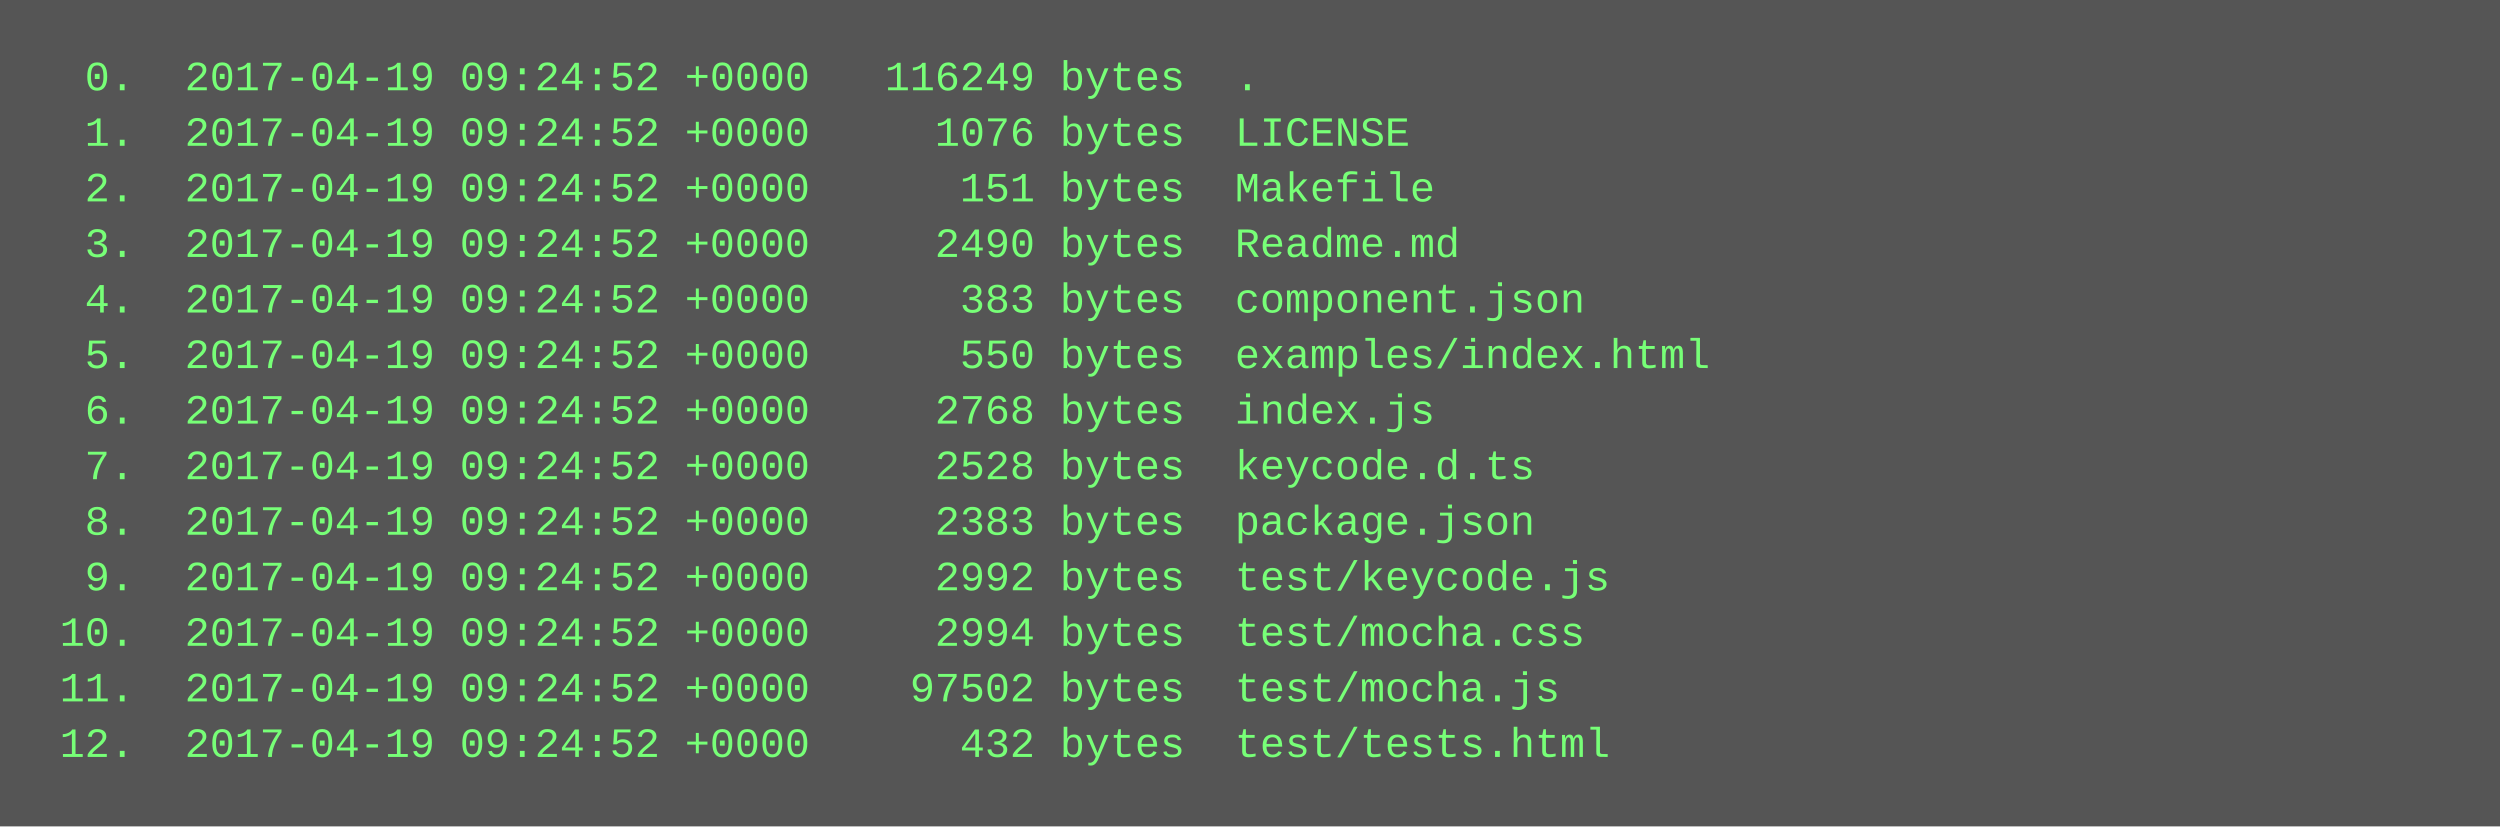
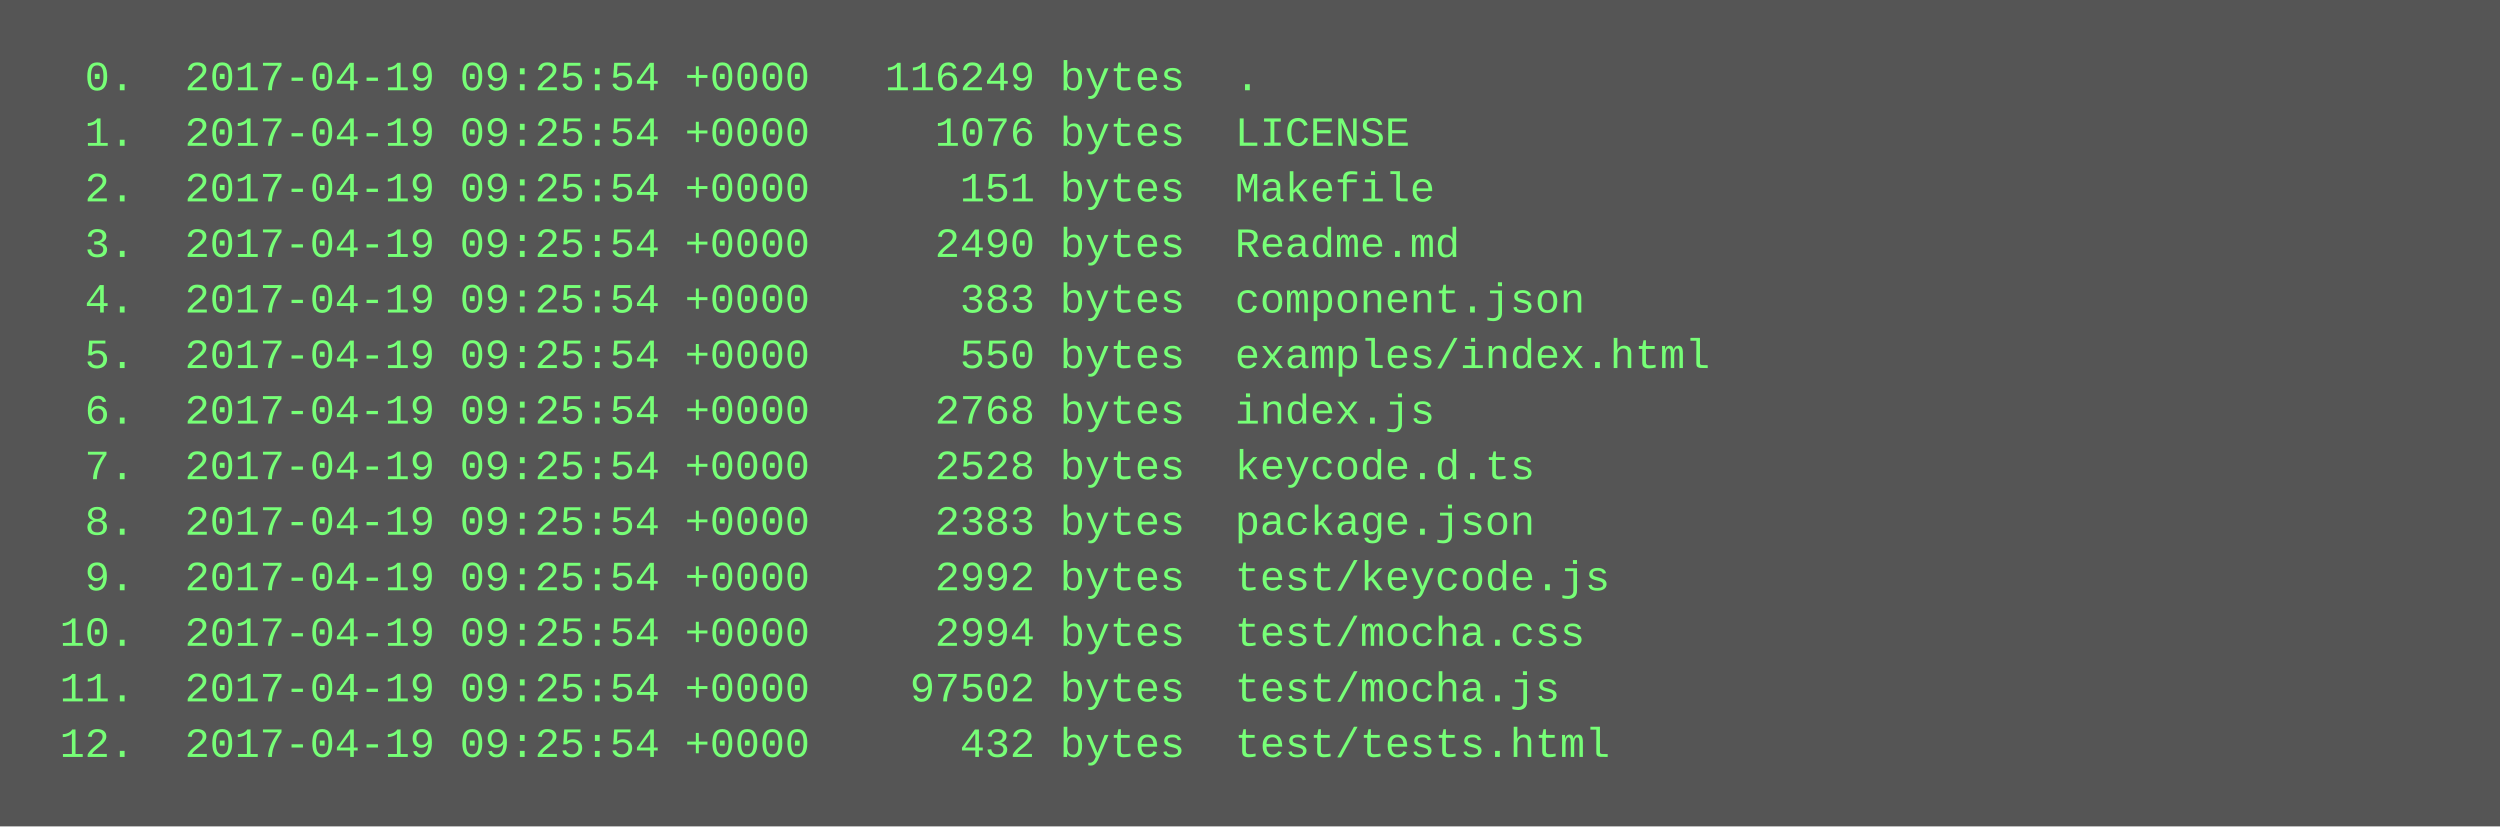
<svg xmlns="http://www.w3.org/2000/svg" height="238" width="720">
  <rect height="238" fill="#555" width="720" />
  <text fill="#7f7" font-family="Courier New" font-size="12" xml:space="preserve">
-     <tspan x="10" y="26">  0.  2017-04-19 09:24:52 +0000   116249 bytes  .</tspan>
-     <tspan x="10" y="42">  1.  2017-04-19 09:24:52 +0000     1076 bytes  LICENSE</tspan>
-     <tspan x="10" y="58">  2.  2017-04-19 09:24:52 +0000      151 bytes  Makefile</tspan>
-     <tspan x="10" y="74">  3.  2017-04-19 09:24:52 +0000     2490 bytes  Readme.md</tspan>
-     <tspan x="10" y="90">  4.  2017-04-19 09:24:52 +0000      383 bytes  component.json</tspan>
-     <tspan x="10" y="106">  5.  2017-04-19 09:24:52 +0000      550 bytes  examples/index.html</tspan>
-     <tspan x="10" y="122">  6.  2017-04-19 09:24:52 +0000     2768 bytes  index.js</tspan>
-     <tspan x="10" y="138">  7.  2017-04-19 09:24:52 +0000     2528 bytes  keycode.d.ts</tspan>
-     <tspan x="10" y="154">  8.  2017-04-19 09:24:52 +0000     2383 bytes  package.json</tspan>
-     <tspan x="10" y="170">  9.  2017-04-19 09:24:52 +0000     2992 bytes  test/keycode.js</tspan>
-     <tspan x="10" y="186"> 10.  2017-04-19 09:24:52 +0000     2994 bytes  test/mocha.css</tspan>
-     <tspan x="10" y="202"> 11.  2017-04-19 09:24:52 +0000    97502 bytes  test/mocha.js</tspan>
-     <tspan x="10" y="218"> 12.  2017-04-19 09:24:52 +0000      432 bytes  test/tests.html</tspan>
+     <tspan x="10" y="26">  0.  2017-04-19 09:25:54 +0000   116249 bytes  .</tspan>
+     <tspan x="10" y="42">  1.  2017-04-19 09:25:54 +0000     1076 bytes  LICENSE</tspan>
+     <tspan x="10" y="58">  2.  2017-04-19 09:25:54 +0000      151 bytes  Makefile</tspan>
+     <tspan x="10" y="74">  3.  2017-04-19 09:25:54 +0000     2490 bytes  Readme.md</tspan>
+     <tspan x="10" y="90">  4.  2017-04-19 09:25:54 +0000      383 bytes  component.json</tspan>
+     <tspan x="10" y="106">  5.  2017-04-19 09:25:54 +0000      550 bytes  examples/index.html</tspan>
+     <tspan x="10" y="122">  6.  2017-04-19 09:25:54 +0000     2768 bytes  index.js</tspan>
+     <tspan x="10" y="138">  7.  2017-04-19 09:25:54 +0000     2528 bytes  keycode.d.ts</tspan>
+     <tspan x="10" y="154">  8.  2017-04-19 09:25:54 +0000     2383 bytes  package.json</tspan>
+     <tspan x="10" y="170">  9.  2017-04-19 09:25:54 +0000     2992 bytes  test/keycode.js</tspan>
+     <tspan x="10" y="186"> 10.  2017-04-19 09:25:54 +0000     2994 bytes  test/mocha.css</tspan>
+     <tspan x="10" y="202"> 11.  2017-04-19 09:25:54 +0000    97502 bytes  test/mocha.js</tspan>
+     <tspan x="10" y="218"> 12.  2017-04-19 09:25:54 +0000      432 bytes  test/tests.html</tspan>
  </text>
</svg>
